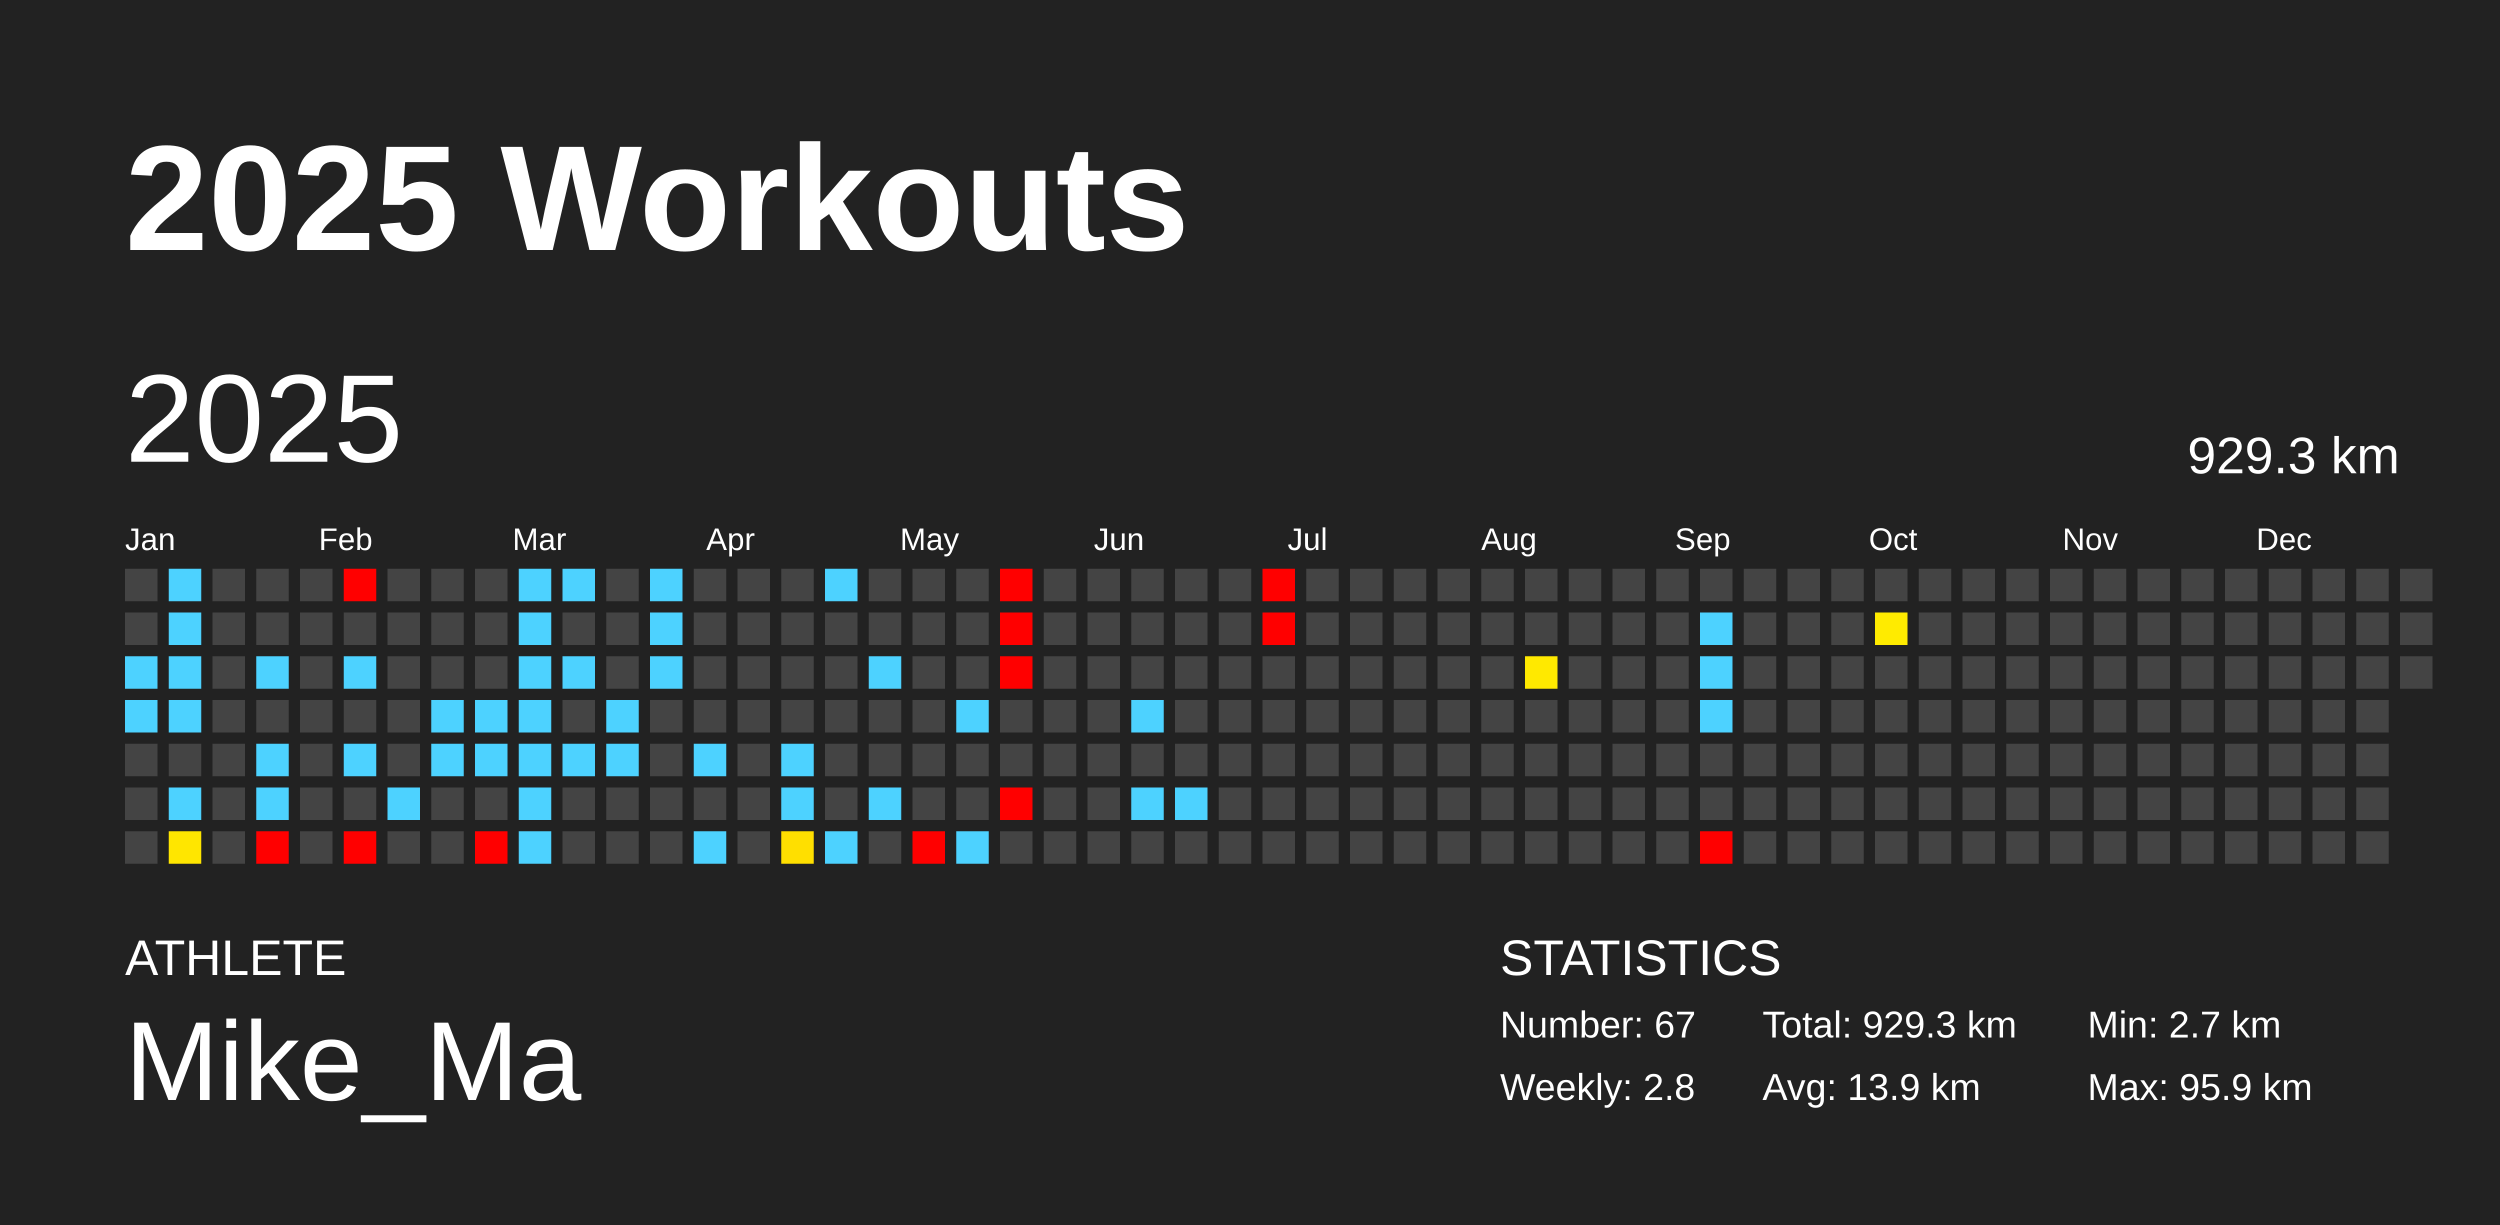
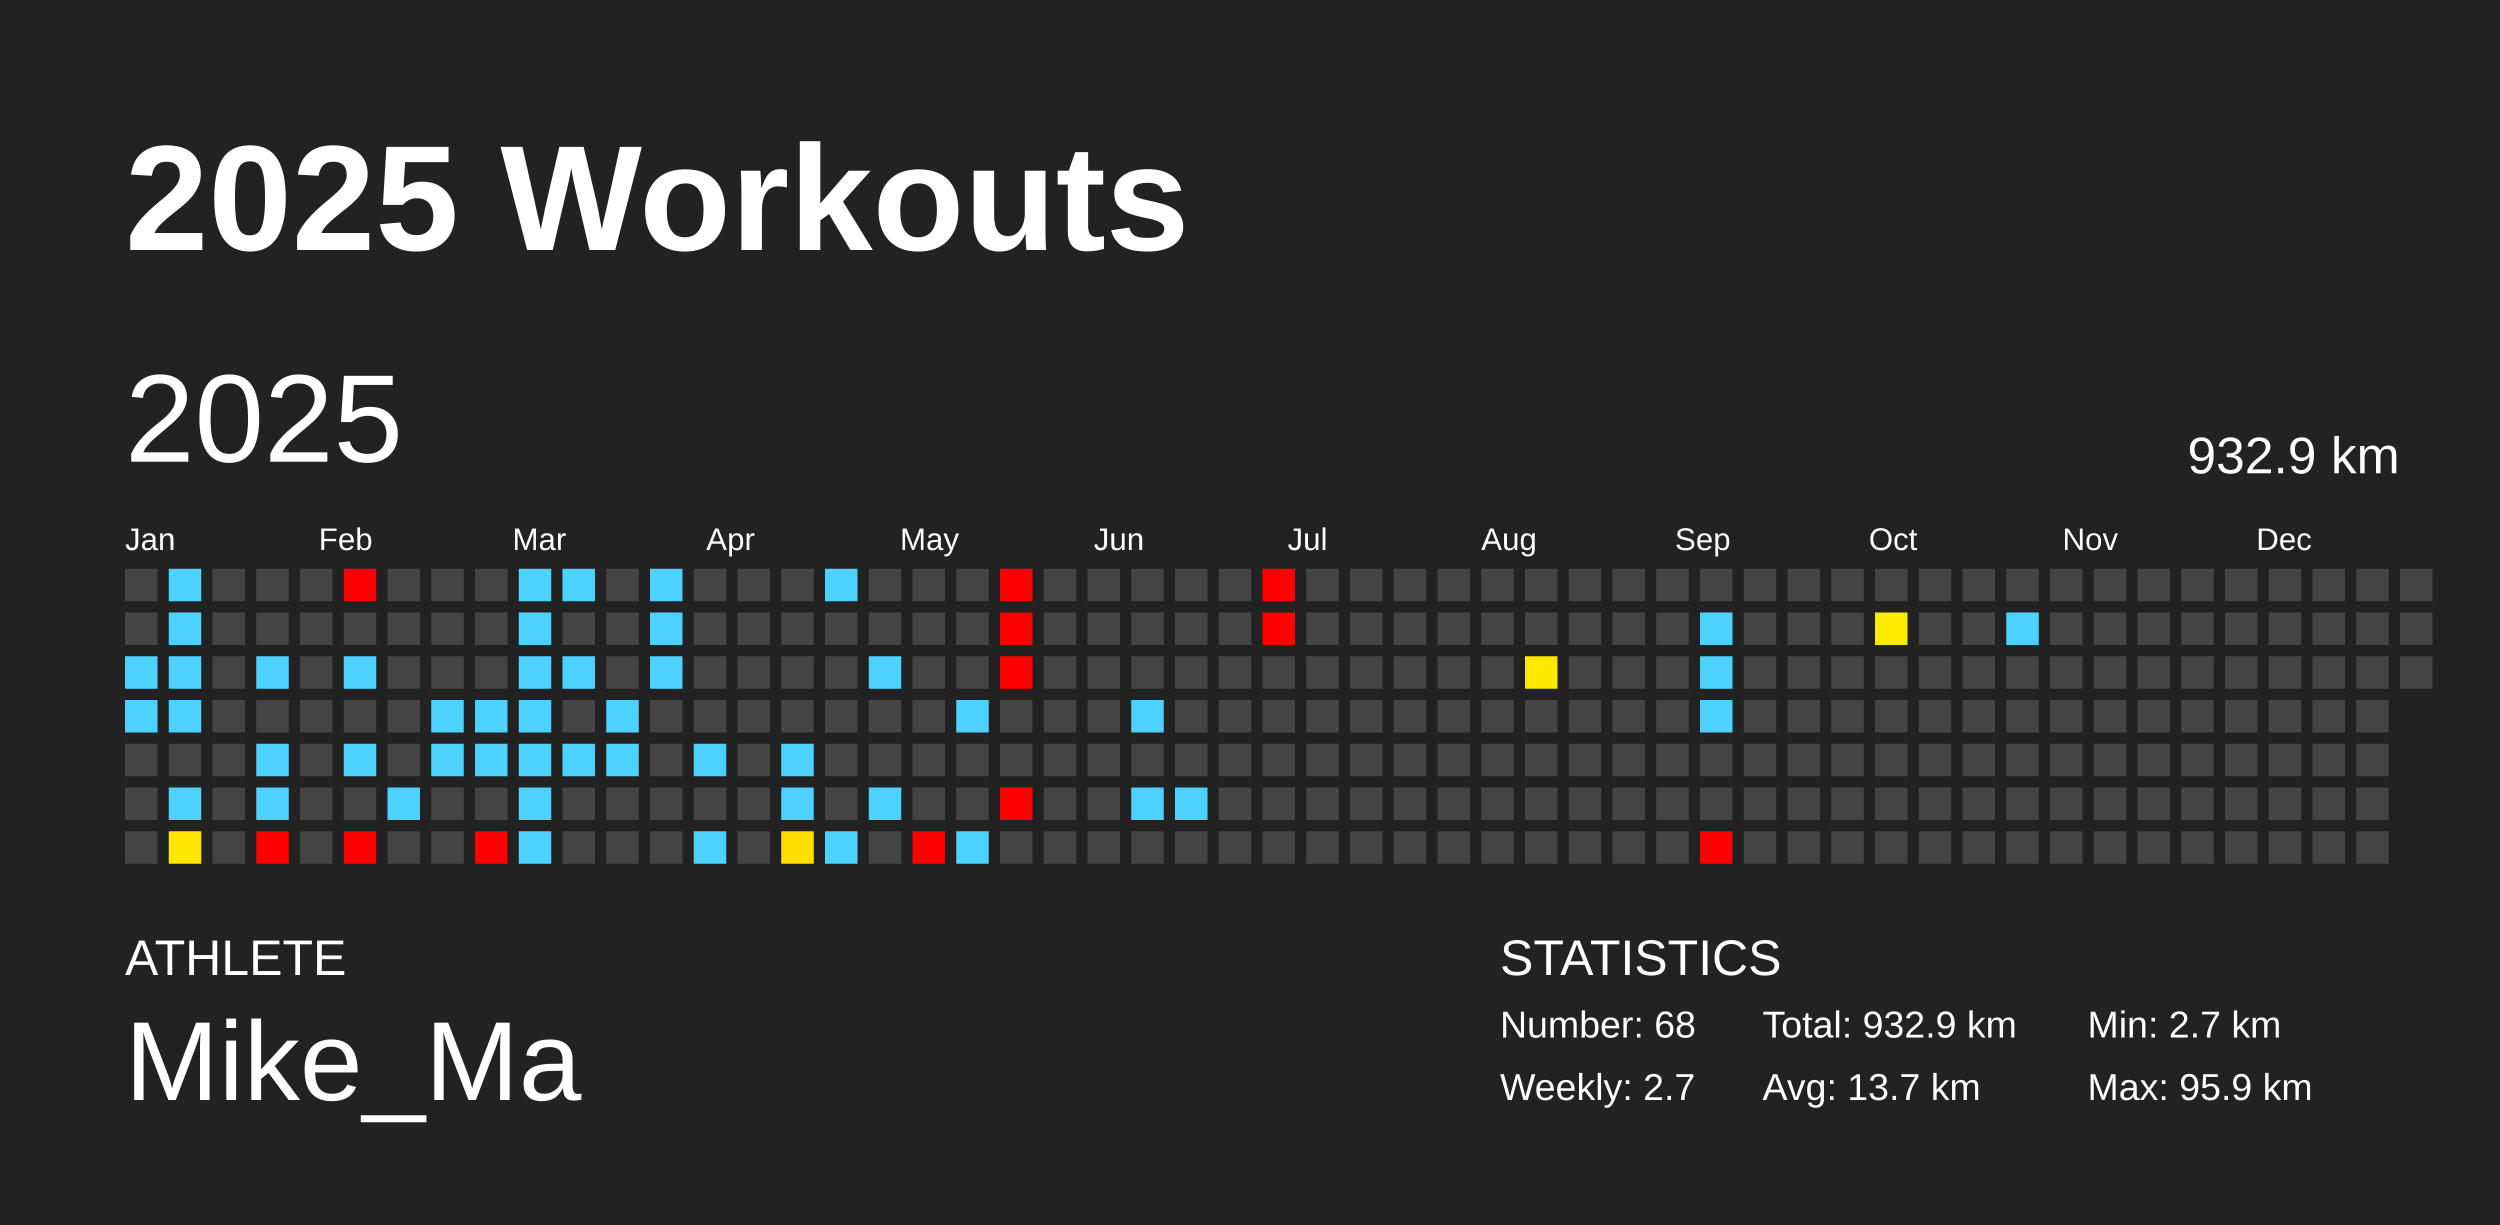
<svg xmlns="http://www.w3.org/2000/svg" baseProfile="full" height="98mm" version="1.1" viewBox="0,0,200,98" width="200mm">
  <defs />
  <rect fill="#222222" height="98" width="200" x="0" y="0" />
  <text fill="#FFFFFF" style="font-size:12px; font-family:Arial; font-weight:bold;" x="10" y="20">2025 Workouts</text>
  <text fill="#FFFFFF" style="font-size:4px; font-family:Arial" x="10" y="78">ATHLETE</text>
  <text fill="#FFFFFF" style="font-size:9px; font-family:Arial" x="10" y="88">Mike_Ma</text>
  <text fill="#FFFFFF" style="font-size:4px; font-family:Arial" x="120" y="78">STATISTICS</text>
-   <text fill="#FFFFFF" style="font-size:3px; font-family:Arial" x="120" y="83">Number: 67</text>
-   <text fill="#FFFFFF" style="font-size:3px; font-family:Arial" x="120" y="88">Weekly: 2.8</text>
-   <text fill="#FFFFFF" style="font-size:3px; font-family:Arial" x="141" y="83">Total: 929.3 km</text>
-   <text fill="#FFFFFF" style="font-size:3px; font-family:Arial" x="141" y="88">Avg: 13.9 km</text>
+   <text fill="#FFFFFF" style="font-size:3px; font-family:Arial" x="120" y="83">Number: 68</text>
+   <text fill="#FFFFFF" style="font-size:3px; font-family:Arial" x="120" y="88">Weekly: 2.7</text>
+   <text fill="#FFFFFF" style="font-size:3px; font-family:Arial" x="141" y="83">Total: 932.9 km</text>
+   <text fill="#FFFFFF" style="font-size:3px; font-family:Arial" x="141" y="88">Avg: 13.7 km</text>
  <text fill="#FFFFFF" style="font-size:3px; font-family:Arial" x="167" y="83">Min: 2.7 km</text>
  <text fill="#FFFFFF" style="font-size:3px; font-family:Arial" x="167" y="88">Max: 95.9 km</text>
  <text dominant-baseline="hanging" fill="#FFFFFF" style="font-size:10.0px; font-family:Arial;" x="10" y="30">2025</text>
-   <text dominant-baseline="hanging" fill="#FFFFFF" style="font-size:4.125px; font-family:Arial;" x="175" y="35">929.3 km</text>
+   <text dominant-baseline="hanging" fill="#FFFFFF" style="font-size:4.125px; font-family:Arial;" x="175" y="35">932.9 km</text>
  <text fill="#FFFFFF" style="font-size:2.5px; font-family:Arial" x="10.0" y="44">Jan</text>
  <text fill="#FFFFFF" style="font-size:2.5px; font-family:Arial" x="25.5" y="44">Feb</text>
  <text fill="#FFFFFF" style="font-size:2.5px; font-family:Arial" x="41.0" y="44">Mar</text>
  <text fill="#FFFFFF" style="font-size:2.5px; font-family:Arial" x="56.5" y="44">Apr</text>
  <text fill="#FFFFFF" style="font-size:2.5px; font-family:Arial" x="72.0" y="44">May</text>
  <text fill="#FFFFFF" style="font-size:2.5px; font-family:Arial" x="87.5" y="44">Jun</text>
  <text fill="#FFFFFF" style="font-size:2.5px; font-family:Arial" x="103.0" y="44">Jul</text>
  <text fill="#FFFFFF" style="font-size:2.5px; font-family:Arial" x="118.5" y="44">Aug</text>
  <text fill="#FFFFFF" style="font-size:2.5px; font-family:Arial" x="134.0" y="44">Sep</text>
  <text fill="#FFFFFF" style="font-size:2.5px; font-family:Arial" x="149.5" y="44">Oct</text>
  <text fill="#FFFFFF" style="font-size:2.5px; font-family:Arial" x="165.0" y="44">Nov</text>
  <text fill="#FFFFFF" style="font-size:2.5px; font-family:Arial" x="180.5" y="44">Dec</text>
  <rect fill="#444444" height="2.6" width="2.6" x="10.0" y="45.5" />
  <rect fill="#444444" height="2.6" width="2.6" x="10.0" y="49.0" />
  <rect fill="#4dd2ff" height="2.6" width="2.6" x="10.0" y="52.5" />
  <rect fill="#4dd2ff" height="2.6" width="2.6" x="10.0" y="56.0" />
  <rect fill="#444444" height="2.6" width="2.6" x="10.0" y="59.5" />
  <rect fill="#444444" height="2.6" width="2.6" x="10.0" y="63.0" />
  <rect fill="#444444" height="2.6" width="2.6" x="10.0" y="66.5" />
  <rect fill="#4dd2ff" height="2.6" width="2.6" x="13.5" y="45.5" />
  <rect fill="#4dd2ff" height="2.6" width="2.6" x="13.5" y="49.0" />
  <rect fill="#4dd2ff" height="2.6" width="2.6" x="13.5" y="52.5" />
  <rect fill="#4dd2ff" height="2.6" width="2.6" x="13.5" y="56.0" />
  <rect fill="#444444" height="2.6" width="2.6" x="13.5" y="59.5" />
  <rect fill="#4dd2ff" height="2.6" width="2.6" x="13.5" y="63.0" />
  <rect fill="#ffe600" height="2.6" width="2.6" x="13.5" y="66.5" />
  <rect fill="#444444" height="2.6" width="2.6" x="17.0" y="45.5" />
  <rect fill="#444444" height="2.6" width="2.6" x="17.0" y="49.0" />
  <rect fill="#444444" height="2.6" width="2.6" x="17.0" y="52.5" />
  <rect fill="#444444" height="2.6" width="2.6" x="17.0" y="56.0" />
  <rect fill="#444444" height="2.6" width="2.6" x="17.0" y="59.5" />
  <rect fill="#444444" height="2.6" width="2.6" x="17.0" y="63.0" />
  <rect fill="#444444" height="2.6" width="2.6" x="17.0" y="66.5" />
  <rect fill="#444444" height="2.6" width="2.6" x="20.5" y="45.5" />
  <rect fill="#444444" height="2.6" width="2.6" x="20.5" y="49.0" />
  <rect fill="#4dd2ff" height="2.6" width="2.6" x="20.5" y="52.5" />
  <rect fill="#444444" height="2.6" width="2.6" x="20.5" y="56.0" />
  <rect fill="#4dd2ff" height="2.6" width="2.6" x="20.5" y="59.5" />
  <rect fill="#4dd2ff" height="2.6" width="2.6" x="20.5" y="63.0" />
  <rect fill="red" height="2.6" width="2.6" x="20.5" y="66.5" />
  <rect fill="#444444" height="2.6" width="2.6" x="24.0" y="45.5" />
  <rect fill="#444444" height="2.6" width="2.6" x="24.0" y="49.0" />
  <rect fill="#444444" height="2.6" width="2.6" x="24.0" y="52.5" />
  <rect fill="#444444" height="2.6" width="2.6" x="24.0" y="56.0" />
  <rect fill="#444444" height="2.6" width="2.6" x="24.0" y="59.5" />
  <rect fill="#444444" height="2.6" width="2.6" x="24.0" y="63.0" />
  <rect fill="#444444" height="2.6" width="2.6" x="24.0" y="66.5" />
  <rect fill="red" height="2.6" width="2.6" x="27.5" y="45.5" />
  <rect fill="#444444" height="2.6" width="2.6" x="27.5" y="49.0" />
  <rect fill="#4dd2ff" height="2.6" width="2.6" x="27.5" y="52.5" />
  <rect fill="#444444" height="2.6" width="2.6" x="27.5" y="56.0" />
  <rect fill="#4dd2ff" height="2.6" width="2.6" x="27.5" y="59.5" />
  <rect fill="#444444" height="2.6" width="2.6" x="27.5" y="63.0" />
  <rect fill="red" height="2.6" width="2.6" x="27.5" y="66.5" />
  <rect fill="#444444" height="2.6" width="2.6" x="31.0" y="45.5" />
  <rect fill="#444444" height="2.6" width="2.6" x="31.0" y="49.0" />
  <rect fill="#444444" height="2.6" width="2.6" x="31.0" y="52.5" />
  <rect fill="#444444" height="2.6" width="2.6" x="31.0" y="56.0" />
  <rect fill="#444444" height="2.6" width="2.6" x="31.0" y="59.5" />
  <rect fill="#4dd2ff" height="2.6" width="2.6" x="31.0" y="63.0" />
  <rect fill="#444444" height="2.6" width="2.6" x="31.0" y="66.5" />
  <rect fill="#444444" height="2.6" width="2.6" x="34.5" y="45.5" />
  <rect fill="#444444" height="2.6" width="2.6" x="34.5" y="49.0" />
  <rect fill="#444444" height="2.6" width="2.6" x="34.5" y="52.5" />
  <rect fill="#4dd2ff" height="2.6" width="2.6" x="34.5" y="56.0" />
  <rect fill="#4dd2ff" height="2.6" width="2.6" x="34.5" y="59.5" />
  <rect fill="#444444" height="2.6" width="2.6" x="34.5" y="63.0" />
  <rect fill="#444444" height="2.6" width="2.6" x="34.5" y="66.5" />
  <rect fill="#444444" height="2.6" width="2.6" x="38.0" y="45.5" />
  <rect fill="#444444" height="2.6" width="2.6" x="38.0" y="49.0" />
  <rect fill="#444444" height="2.6" width="2.6" x="38.0" y="52.5" />
  <rect fill="#4dd2ff" height="2.6" width="2.6" x="38.0" y="56.0" />
  <rect fill="#4dd2ff" height="2.6" width="2.6" x="38.0" y="59.5" />
  <rect fill="#444444" height="2.6" width="2.6" x="38.0" y="63.0" />
  <rect fill="red" height="2.6" width="2.6" x="38.0" y="66.5" />
  <rect fill="#4dd2ff" height="2.6" width="2.6" x="41.5" y="45.5" />
  <rect fill="#4dd2ff" height="2.6" width="2.6" x="41.5" y="49.0" />
  <rect fill="#4dd2ff" height="2.6" width="2.6" x="41.5" y="52.5" />
  <rect fill="#4dd2ff" height="2.6" width="2.6" x="41.5" y="56.0" />
  <rect fill="#4dd2ff" height="2.6" width="2.6" x="41.5" y="59.5" />
  <rect fill="#4dd2ff" height="2.6" width="2.6" x="41.5" y="63.0" />
  <rect fill="#4dd2ff" height="2.6" width="2.6" x="41.5" y="66.5" />
  <rect fill="#4dd2ff" height="2.6" width="2.6" x="45.0" y="45.5" />
  <rect fill="#444444" height="2.6" width="2.6" x="45.0" y="49.0" />
  <rect fill="#4dd2ff" height="2.6" width="2.6" x="45.0" y="52.5" />
  <rect fill="#444444" height="2.6" width="2.6" x="45.0" y="56.0" />
  <rect fill="#4dd2ff" height="2.6" width="2.6" x="45.0" y="59.5" />
  <rect fill="#444444" height="2.6" width="2.6" x="45.0" y="63.0" />
  <rect fill="#444444" height="2.6" width="2.6" x="45.0" y="66.5" />
  <rect fill="#444444" height="2.6" width="2.6" x="48.5" y="45.5" />
  <rect fill="#444444" height="2.6" width="2.6" x="48.5" y="49.0" />
  <rect fill="#444444" height="2.6" width="2.6" x="48.5" y="52.5" />
  <rect fill="#4dd2ff" height="2.6" width="2.6" x="48.5" y="56.0" />
  <rect fill="#4dd2ff" height="2.6" width="2.6" x="48.5" y="59.5" />
  <rect fill="#444444" height="2.6" width="2.6" x="48.5" y="63.0" />
  <rect fill="#444444" height="2.6" width="2.6" x="48.5" y="66.5" />
  <rect fill="#4dd2ff" height="2.6" width="2.6" x="52.0" y="45.5" />
  <rect fill="#4dd2ff" height="2.6" width="2.6" x="52.0" y="49.0" />
  <rect fill="#4dd2ff" height="2.6" width="2.6" x="52.0" y="52.5" />
  <rect fill="#444444" height="2.6" width="2.6" x="52.0" y="56.0" />
  <rect fill="#444444" height="2.6" width="2.6" x="52.0" y="59.5" />
  <rect fill="#444444" height="2.6" width="2.6" x="52.0" y="63.0" />
  <rect fill="#444444" height="2.6" width="2.6" x="52.0" y="66.5" />
  <rect fill="#444444" height="2.6" width="2.6" x="55.5" y="45.5" />
  <rect fill="#444444" height="2.6" width="2.6" x="55.5" y="49.0" />
  <rect fill="#444444" height="2.6" width="2.6" x="55.5" y="52.5" />
  <rect fill="#444444" height="2.6" width="2.6" x="55.5" y="56.0" />
  <rect fill="#4dd2ff" height="2.6" width="2.6" x="55.5" y="59.5" />
  <rect fill="#444444" height="2.6" width="2.6" x="55.5" y="63.0" />
  <rect fill="#4dd2ff" height="2.6" width="2.6" x="55.5" y="66.5" />
  <rect fill="#444444" height="2.6" width="2.6" x="59.0" y="45.5" />
  <rect fill="#444444" height="2.6" width="2.6" x="59.0" y="49.0" />
  <rect fill="#444444" height="2.6" width="2.6" x="59.0" y="52.5" />
  <rect fill="#444444" height="2.6" width="2.6" x="59.0" y="56.0" />
  <rect fill="#444444" height="2.6" width="2.6" x="59.0" y="59.5" />
  <rect fill="#444444" height="2.6" width="2.6" x="59.0" y="63.0" />
  <rect fill="#444444" height="2.6" width="2.6" x="59.0" y="66.5" />
  <rect fill="#444444" height="2.6" width="2.6" x="62.5" y="45.5" />
  <rect fill="#444444" height="2.6" width="2.6" x="62.5" y="49.0" />
  <rect fill="#444444" height="2.6" width="2.6" x="62.5" y="52.5" />
  <rect fill="#444444" height="2.6" width="2.6" x="62.5" y="56.0" />
  <rect fill="#4dd2ff" height="2.6" width="2.6" x="62.5" y="59.5" />
  <rect fill="#4dd2ff" height="2.6" width="2.6" x="62.5" y="63.0" />
  <rect fill="#ffdf00" height="2.6" width="2.6" x="62.5" y="66.5" />
  <rect fill="#4dd2ff" height="2.6" width="2.6" x="66.0" y="45.5" />
  <rect fill="#444444" height="2.6" width="2.6" x="66.0" y="49.0" />
  <rect fill="#444444" height="2.6" width="2.6" x="66.0" y="52.5" />
  <rect fill="#444444" height="2.6" width="2.6" x="66.0" y="56.0" />
  <rect fill="#444444" height="2.6" width="2.6" x="66.0" y="59.5" />
  <rect fill="#444444" height="2.6" width="2.6" x="66.0" y="63.0" />
  <rect fill="#4dd2ff" height="2.6" width="2.6" x="66.0" y="66.5" />
  <rect fill="#444444" height="2.6" width="2.6" x="69.5" y="45.5" />
  <rect fill="#444444" height="2.6" width="2.6" x="69.5" y="49.0" />
  <rect fill="#4dd2ff" height="2.6" width="2.6" x="69.5" y="52.5" />
  <rect fill="#444444" height="2.6" width="2.6" x="69.5" y="56.0" />
  <rect fill="#444444" height="2.6" width="2.6" x="69.5" y="59.5" />
  <rect fill="#4dd2ff" height="2.6" width="2.6" x="69.5" y="63.0" />
  <rect fill="#444444" height="2.6" width="2.6" x="69.5" y="66.5" />
  <rect fill="#444444" height="2.6" width="2.6" x="73.0" y="45.5" />
  <rect fill="#444444" height="2.6" width="2.6" x="73.0" y="49.0" />
  <rect fill="#444444" height="2.6" width="2.6" x="73.0" y="52.5" />
  <rect fill="#444444" height="2.6" width="2.6" x="73.0" y="56.0" />
  <rect fill="#444444" height="2.6" width="2.6" x="73.0" y="59.5" />
  <rect fill="#444444" height="2.6" width="2.6" x="73.0" y="63.0" />
  <rect fill="red" height="2.6" width="2.6" x="73.0" y="66.5" />
  <rect fill="#444444" height="2.6" width="2.6" x="76.5" y="45.5" />
  <rect fill="#444444" height="2.6" width="2.6" x="76.5" y="49.0" />
  <rect fill="#444444" height="2.6" width="2.6" x="76.5" y="52.5" />
  <rect fill="#4dd2ff" height="2.6" width="2.6" x="76.5" y="56.0" />
  <rect fill="#444444" height="2.6" width="2.6" x="76.5" y="59.5" />
  <rect fill="#444444" height="2.6" width="2.6" x="76.5" y="63.0" />
  <rect fill="#4dd2ff" height="2.6" width="2.6" x="76.5" y="66.5" />
  <rect fill="red" height="2.6" width="2.6" x="80.0" y="45.5" />
  <rect fill="red" height="2.6" width="2.6" x="80.0" y="49.0" />
  <rect fill="red" height="2.6" width="2.6" x="80.0" y="52.5" />
  <rect fill="#444444" height="2.6" width="2.6" x="80.0" y="56.0" />
  <rect fill="#444444" height="2.6" width="2.6" x="80.0" y="59.5" />
  <rect fill="red" height="2.6" width="2.6" x="80.0" y="63.0" />
  <rect fill="#444444" height="2.6" width="2.6" x="80.0" y="66.5" />
  <rect fill="#444444" height="2.6" width="2.6" x="83.5" y="45.5" />
  <rect fill="#444444" height="2.6" width="2.6" x="83.5" y="49.0" />
  <rect fill="#444444" height="2.6" width="2.6" x="83.5" y="52.5" />
  <rect fill="#444444" height="2.6" width="2.6" x="83.5" y="56.0" />
  <rect fill="#444444" height="2.6" width="2.6" x="83.5" y="59.5" />
  <rect fill="#444444" height="2.6" width="2.6" x="83.5" y="63.0" />
  <rect fill="#444444" height="2.6" width="2.6" x="83.5" y="66.5" />
  <rect fill="#444444" height="2.6" width="2.6" x="87.0" y="45.5" />
  <rect fill="#444444" height="2.6" width="2.6" x="87.0" y="49.0" />
  <rect fill="#444444" height="2.6" width="2.6" x="87.0" y="52.5" />
  <rect fill="#444444" height="2.6" width="2.6" x="87.0" y="56.0" />
  <rect fill="#444444" height="2.6" width="2.6" x="87.0" y="59.5" />
  <rect fill="#444444" height="2.6" width="2.6" x="87.0" y="63.0" />
  <rect fill="#444444" height="2.6" width="2.6" x="87.0" y="66.5" />
  <rect fill="#444444" height="2.6" width="2.6" x="90.5" y="45.5" />
  <rect fill="#444444" height="2.6" width="2.6" x="90.5" y="49.0" />
  <rect fill="#444444" height="2.6" width="2.6" x="90.5" y="52.5" />
  <rect fill="#4dd2ff" height="2.6" width="2.6" x="90.5" y="56.0" />
  <rect fill="#444444" height="2.6" width="2.6" x="90.5" y="59.5" />
  <rect fill="#4dd2ff" height="2.6" width="2.6" x="90.5" y="63.0" />
  <rect fill="#444444" height="2.6" width="2.6" x="90.5" y="66.5" />
  <rect fill="#444444" height="2.6" width="2.6" x="94.0" y="45.5" />
  <rect fill="#444444" height="2.6" width="2.6" x="94.0" y="49.0" />
  <rect fill="#444444" height="2.6" width="2.6" x="94.0" y="52.5" />
  <rect fill="#444444" height="2.6" width="2.6" x="94.0" y="56.0" />
  <rect fill="#444444" height="2.6" width="2.6" x="94.0" y="59.5" />
  <rect fill="#4dd2ff" height="2.6" width="2.6" x="94.0" y="63.0" />
  <rect fill="#444444" height="2.6" width="2.6" x="94.0" y="66.5" />
  <rect fill="#444444" height="2.6" width="2.6" x="97.5" y="45.5" />
  <rect fill="#444444" height="2.6" width="2.6" x="97.5" y="49.0" />
  <rect fill="#444444" height="2.6" width="2.6" x="97.5" y="52.5" />
  <rect fill="#444444" height="2.6" width="2.6" x="97.5" y="56.0" />
  <rect fill="#444444" height="2.6" width="2.6" x="97.5" y="59.5" />
  <rect fill="#444444" height="2.6" width="2.6" x="97.5" y="63.0" />
  <rect fill="#444444" height="2.6" width="2.6" x="97.5" y="66.5" />
  <rect fill="red" height="2.6" width="2.6" x="101.0" y="45.5" />
  <rect fill="red" height="2.6" width="2.6" x="101.0" y="49.0" />
  <rect fill="#444444" height="2.6" width="2.6" x="101.0" y="52.5" />
  <rect fill="#444444" height="2.6" width="2.6" x="101.0" y="56.0" />
  <rect fill="#444444" height="2.6" width="2.6" x="101.0" y="59.5" />
  <rect fill="#444444" height="2.6" width="2.6" x="101.0" y="63.0" />
  <rect fill="#444444" height="2.6" width="2.6" x="101.0" y="66.5" />
  <rect fill="#444444" height="2.6" width="2.6" x="104.5" y="45.5" />
  <rect fill="#444444" height="2.6" width="2.6" x="104.5" y="49.0" />
  <rect fill="#444444" height="2.6" width="2.6" x="104.5" y="52.5" />
  <rect fill="#444444" height="2.6" width="2.6" x="104.5" y="56.0" />
  <rect fill="#444444" height="2.6" width="2.6" x="104.5" y="59.5" />
  <rect fill="#444444" height="2.6" width="2.6" x="104.5" y="63.0" />
  <rect fill="#444444" height="2.6" width="2.6" x="104.5" y="66.5" />
  <rect fill="#444444" height="2.6" width="2.6" x="108.0" y="45.5" />
  <rect fill="#444444" height="2.6" width="2.6" x="108.0" y="49.0" />
  <rect fill="#444444" height="2.6" width="2.6" x="108.0" y="52.5" />
  <rect fill="#444444" height="2.6" width="2.6" x="108.0" y="56.0" />
  <rect fill="#444444" height="2.6" width="2.6" x="108.0" y="59.5" />
  <rect fill="#444444" height="2.6" width="2.6" x="108.0" y="63.0" />
  <rect fill="#444444" height="2.6" width="2.6" x="108.0" y="66.5" />
  <rect fill="#444444" height="2.6" width="2.6" x="111.5" y="45.5" />
  <rect fill="#444444" height="2.6" width="2.6" x="111.5" y="49.0" />
  <rect fill="#444444" height="2.6" width="2.6" x="111.5" y="52.5" />
  <rect fill="#444444" height="2.6" width="2.6" x="111.5" y="56.0" />
  <rect fill="#444444" height="2.6" width="2.6" x="111.5" y="59.5" />
  <rect fill="#444444" height="2.6" width="2.6" x="111.5" y="63.0" />
  <rect fill="#444444" height="2.6" width="2.6" x="111.5" y="66.5" />
  <rect fill="#444444" height="2.6" width="2.6" x="115.0" y="45.5" />
  <rect fill="#444444" height="2.6" width="2.6" x="115.0" y="49.0" />
  <rect fill="#444444" height="2.6" width="2.6" x="115.0" y="52.5" />
  <rect fill="#444444" height="2.6" width="2.6" x="115.0" y="56.0" />
  <rect fill="#444444" height="2.6" width="2.6" x="115.0" y="59.5" />
  <rect fill="#444444" height="2.6" width="2.6" x="115.0" y="63.0" />
  <rect fill="#444444" height="2.6" width="2.6" x="115.0" y="66.5" />
  <rect fill="#444444" height="2.6" width="2.6" x="118.5" y="45.5" />
  <rect fill="#444444" height="2.6" width="2.6" x="118.5" y="49.0" />
  <rect fill="#444444" height="2.6" width="2.6" x="118.5" y="52.5" />
  <rect fill="#444444" height="2.6" width="2.6" x="118.5" y="56.0" />
  <rect fill="#444444" height="2.6" width="2.6" x="118.5" y="59.5" />
  <rect fill="#444444" height="2.6" width="2.6" x="118.5" y="63.0" />
  <rect fill="#444444" height="2.6" width="2.6" x="118.5" y="66.5" />
  <rect fill="#444444" height="2.6" width="2.6" x="122.0" y="45.5" />
  <rect fill="#444444" height="2.6" width="2.6" x="122.0" y="49.0" />
  <rect fill="#ffe900" height="2.6" width="2.6" x="122.0" y="52.5" />
  <rect fill="#444444" height="2.6" width="2.6" x="122.0" y="56.0" />
  <rect fill="#444444" height="2.6" width="2.6" x="122.0" y="59.5" />
  <rect fill="#444444" height="2.6" width="2.6" x="122.0" y="63.0" />
  <rect fill="#444444" height="2.6" width="2.6" x="122.0" y="66.5" />
  <rect fill="#444444" height="2.6" width="2.6" x="125.5" y="45.5" />
  <rect fill="#444444" height="2.6" width="2.6" x="125.5" y="49.0" />
  <rect fill="#444444" height="2.6" width="2.6" x="125.5" y="52.5" />
  <rect fill="#444444" height="2.6" width="2.6" x="125.5" y="56.0" />
  <rect fill="#444444" height="2.6" width="2.6" x="125.5" y="59.5" />
  <rect fill="#444444" height="2.6" width="2.6" x="125.5" y="63.0" />
  <rect fill="#444444" height="2.6" width="2.6" x="125.5" y="66.5" />
  <rect fill="#444444" height="2.6" width="2.6" x="129.0" y="45.5" />
  <rect fill="#444444" height="2.6" width="2.6" x="129.0" y="49.0" />
  <rect fill="#444444" height="2.6" width="2.6" x="129.0" y="52.5" />
  <rect fill="#444444" height="2.6" width="2.6" x="129.0" y="56.0" />
  <rect fill="#444444" height="2.6" width="2.6" x="129.0" y="59.5" />
  <rect fill="#444444" height="2.6" width="2.6" x="129.0" y="63.0" />
  <rect fill="#444444" height="2.6" width="2.6" x="129.0" y="66.5" />
  <rect fill="#444444" height="2.6" width="2.6" x="132.5" y="45.5" />
  <rect fill="#444444" height="2.6" width="2.6" x="132.5" y="49.0" />
  <rect fill="#444444" height="2.6" width="2.6" x="132.5" y="52.5" />
  <rect fill="#444444" height="2.6" width="2.6" x="132.5" y="56.0" />
  <rect fill="#444444" height="2.6" width="2.6" x="132.5" y="59.5" />
  <rect fill="#444444" height="2.6" width="2.6" x="132.5" y="63.0" />
  <rect fill="#444444" height="2.6" width="2.6" x="132.5" y="66.5" />
  <rect fill="#444444" height="2.6" width="2.6" x="136.0" y="45.5" />
  <rect fill="#4dd2ff" height="2.6" width="2.6" x="136.0" y="49.0" />
  <rect fill="#4dd2ff" height="2.6" width="2.6" x="136.0" y="52.5" />
  <rect fill="#4dd2ff" height="2.6" width="2.6" x="136.0" y="56.0" />
  <rect fill="#444444" height="2.6" width="2.6" x="136.0" y="59.5" />
  <rect fill="#444444" height="2.6" width="2.6" x="136.0" y="63.0" />
  <rect fill="red" height="2.6" width="2.6" x="136.0" y="66.5" />
  <rect fill="#444444" height="2.6" width="2.6" x="139.5" y="45.5" />
  <rect fill="#444444" height="2.6" width="2.6" x="139.5" y="49.0" />
  <rect fill="#444444" height="2.6" width="2.6" x="139.5" y="52.5" />
  <rect fill="#444444" height="2.6" width="2.6" x="139.5" y="56.0" />
  <rect fill="#444444" height="2.6" width="2.6" x="139.5" y="59.5" />
  <rect fill="#444444" height="2.6" width="2.6" x="139.5" y="63.0" />
  <rect fill="#444444" height="2.6" width="2.6" x="139.5" y="66.5" />
  <rect fill="#444444" height="2.6" width="2.6" x="143.0" y="45.5" />
  <rect fill="#444444" height="2.6" width="2.6" x="143.0" y="49.0" />
  <rect fill="#444444" height="2.6" width="2.6" x="143.0" y="52.5" />
  <rect fill="#444444" height="2.6" width="2.6" x="143.0" y="56.0" />
  <rect fill="#444444" height="2.6" width="2.6" x="143.0" y="59.5" />
  <rect fill="#444444" height="2.6" width="2.6" x="143.0" y="63.0" />
  <rect fill="#444444" height="2.6" width="2.6" x="143.0" y="66.5" />
  <rect fill="#444444" height="2.6" width="2.6" x="146.5" y="45.5" />
  <rect fill="#444444" height="2.6" width="2.6" x="146.5" y="49.0" />
  <rect fill="#444444" height="2.6" width="2.6" x="146.5" y="52.5" />
  <rect fill="#444444" height="2.6" width="2.6" x="146.5" y="56.0" />
  <rect fill="#444444" height="2.6" width="2.6" x="146.5" y="59.5" />
  <rect fill="#444444" height="2.6" width="2.6" x="146.5" y="63.0" />
  <rect fill="#444444" height="2.6" width="2.6" x="146.5" y="66.5" />
  <rect fill="#444444" height="2.6" width="2.6" x="150.0" y="45.5" />
  <rect fill="#ffeb00" height="2.6" width="2.6" x="150.0" y="49.0" />
  <rect fill="#444444" height="2.6" width="2.6" x="150.0" y="52.5" />
  <rect fill="#444444" height="2.6" width="2.6" x="150.0" y="56.0" />
  <rect fill="#444444" height="2.6" width="2.6" x="150.0" y="59.5" />
  <rect fill="#444444" height="2.6" width="2.6" x="150.0" y="63.0" />
  <rect fill="#444444" height="2.6" width="2.6" x="150.0" y="66.5" />
  <rect fill="#444444" height="2.6" width="2.6" x="153.5" y="45.5" />
  <rect fill="#444444" height="2.6" width="2.6" x="153.5" y="49.0" />
  <rect fill="#444444" height="2.6" width="2.6" x="153.5" y="52.5" />
  <rect fill="#444444" height="2.6" width="2.6" x="153.5" y="56.0" />
  <rect fill="#444444" height="2.6" width="2.6" x="153.5" y="59.5" />
  <rect fill="#444444" height="2.6" width="2.6" x="153.5" y="63.0" />
  <rect fill="#444444" height="2.6" width="2.6" x="153.5" y="66.5" />
  <rect fill="#444444" height="2.6" width="2.6" x="157.0" y="45.5" />
  <rect fill="#444444" height="2.6" width="2.6" x="157.0" y="49.0" />
  <rect fill="#444444" height="2.6" width="2.6" x="157.0" y="52.5" />
  <rect fill="#444444" height="2.6" width="2.6" x="157.0" y="56.0" />
  <rect fill="#444444" height="2.6" width="2.6" x="157.0" y="59.5" />
  <rect fill="#444444" height="2.6" width="2.6" x="157.0" y="63.0" />
  <rect fill="#444444" height="2.6" width="2.6" x="157.0" y="66.5" />
  <rect fill="#444444" height="2.6" width="2.6" x="160.5" y="45.5" />
-   <rect fill="#444444" height="2.6" width="2.6" x="160.5" y="49.0" />
+   <rect fill="#4dd2ff" height="2.6" width="2.6" x="160.5" y="49.0" />
  <rect fill="#444444" height="2.6" width="2.6" x="160.5" y="52.5" />
  <rect fill="#444444" height="2.6" width="2.6" x="160.5" y="56.0" />
  <rect fill="#444444" height="2.6" width="2.6" x="160.5" y="59.5" />
  <rect fill="#444444" height="2.6" width="2.6" x="160.5" y="63.0" />
  <rect fill="#444444" height="2.6" width="2.6" x="160.5" y="66.5" />
  <rect fill="#444444" height="2.6" width="2.6" x="164.0" y="45.5" />
  <rect fill="#444444" height="2.6" width="2.6" x="164.0" y="49.0" />
  <rect fill="#444444" height="2.6" width="2.6" x="164.0" y="52.5" />
  <rect fill="#444444" height="2.6" width="2.6" x="164.0" y="56.0" />
  <rect fill="#444444" height="2.6" width="2.6" x="164.0" y="59.5" />
  <rect fill="#444444" height="2.6" width="2.6" x="164.0" y="63.0" />
  <rect fill="#444444" height="2.6" width="2.6" x="164.0" y="66.5" />
  <rect fill="#444444" height="2.6" width="2.6" x="167.5" y="45.5" />
  <rect fill="#444444" height="2.6" width="2.6" x="167.5" y="49.0" />
  <rect fill="#444444" height="2.6" width="2.6" x="167.5" y="52.5" />
  <rect fill="#444444" height="2.6" width="2.6" x="167.5" y="56.0" />
  <rect fill="#444444" height="2.6" width="2.6" x="167.5" y="59.5" />
  <rect fill="#444444" height="2.6" width="2.6" x="167.5" y="63.0" />
  <rect fill="#444444" height="2.6" width="2.6" x="167.5" y="66.5" />
  <rect fill="#444444" height="2.6" width="2.6" x="171.0" y="45.5" />
  <rect fill="#444444" height="2.6" width="2.6" x="171.0" y="49.0" />
  <rect fill="#444444" height="2.6" width="2.6" x="171.0" y="52.5" />
  <rect fill="#444444" height="2.6" width="2.6" x="171.0" y="56.0" />
  <rect fill="#444444" height="2.6" width="2.6" x="171.0" y="59.5" />
  <rect fill="#444444" height="2.6" width="2.6" x="171.0" y="63.0" />
  <rect fill="#444444" height="2.6" width="2.6" x="171.0" y="66.5" />
  <rect fill="#444444" height="2.6" width="2.6" x="174.5" y="45.5" />
  <rect fill="#444444" height="2.6" width="2.6" x="174.5" y="49.0" />
  <rect fill="#444444" height="2.6" width="2.6" x="174.5" y="52.5" />
  <rect fill="#444444" height="2.6" width="2.6" x="174.5" y="56.0" />
  <rect fill="#444444" height="2.6" width="2.6" x="174.5" y="59.5" />
  <rect fill="#444444" height="2.6" width="2.6" x="174.5" y="63.0" />
  <rect fill="#444444" height="2.6" width="2.6" x="174.5" y="66.5" />
  <rect fill="#444444" height="2.6" width="2.6" x="178.0" y="45.5" />
  <rect fill="#444444" height="2.6" width="2.6" x="178.0" y="49.0" />
  <rect fill="#444444" height="2.6" width="2.6" x="178.0" y="52.5" />
  <rect fill="#444444" height="2.6" width="2.6" x="178.0" y="56.0" />
  <rect fill="#444444" height="2.6" width="2.6" x="178.0" y="59.5" />
  <rect fill="#444444" height="2.6" width="2.6" x="178.0" y="63.0" />
  <rect fill="#444444" height="2.6" width="2.6" x="178.0" y="66.5" />
  <rect fill="#444444" height="2.6" width="2.6" x="181.5" y="45.5" />
  <rect fill="#444444" height="2.6" width="2.6" x="181.5" y="49.0" />
  <rect fill="#444444" height="2.6" width="2.6" x="181.5" y="52.5" />
  <rect fill="#444444" height="2.6" width="2.6" x="181.5" y="56.0" />
  <rect fill="#444444" height="2.6" width="2.6" x="181.5" y="59.5" />
  <rect fill="#444444" height="2.6" width="2.6" x="181.5" y="63.0" />
  <rect fill="#444444" height="2.6" width="2.6" x="181.5" y="66.5" />
  <rect fill="#444444" height="2.6" width="2.6" x="185.0" y="45.5" />
  <rect fill="#444444" height="2.6" width="2.6" x="185.0" y="49.0" />
  <rect fill="#444444" height="2.6" width="2.6" x="185.0" y="52.5" />
  <rect fill="#444444" height="2.6" width="2.6" x="185.0" y="56.0" />
  <rect fill="#444444" height="2.6" width="2.6" x="185.0" y="59.5" />
  <rect fill="#444444" height="2.6" width="2.6" x="185.0" y="63.0" />
  <rect fill="#444444" height="2.6" width="2.6" x="185.0" y="66.5" />
  <rect fill="#444444" height="2.6" width="2.6" x="188.5" y="45.5" />
  <rect fill="#444444" height="2.6" width="2.6" x="188.5" y="49.0" />
  <rect fill="#444444" height="2.6" width="2.6" x="188.5" y="52.5" />
  <rect fill="#444444" height="2.6" width="2.6" x="188.5" y="56.0" />
  <rect fill="#444444" height="2.6" width="2.6" x="188.5" y="59.5" />
  <rect fill="#444444" height="2.6" width="2.6" x="188.5" y="63.0" />
  <rect fill="#444444" height="2.6" width="2.6" x="188.5" y="66.5" />
  <rect fill="#444444" height="2.6" width="2.6" x="192.0" y="45.5" />
  <rect fill="#444444" height="2.6" width="2.6" x="192.0" y="49.0" />
  <rect fill="#444444" height="2.6" width="2.6" x="192.0" y="52.5" />
</svg>
